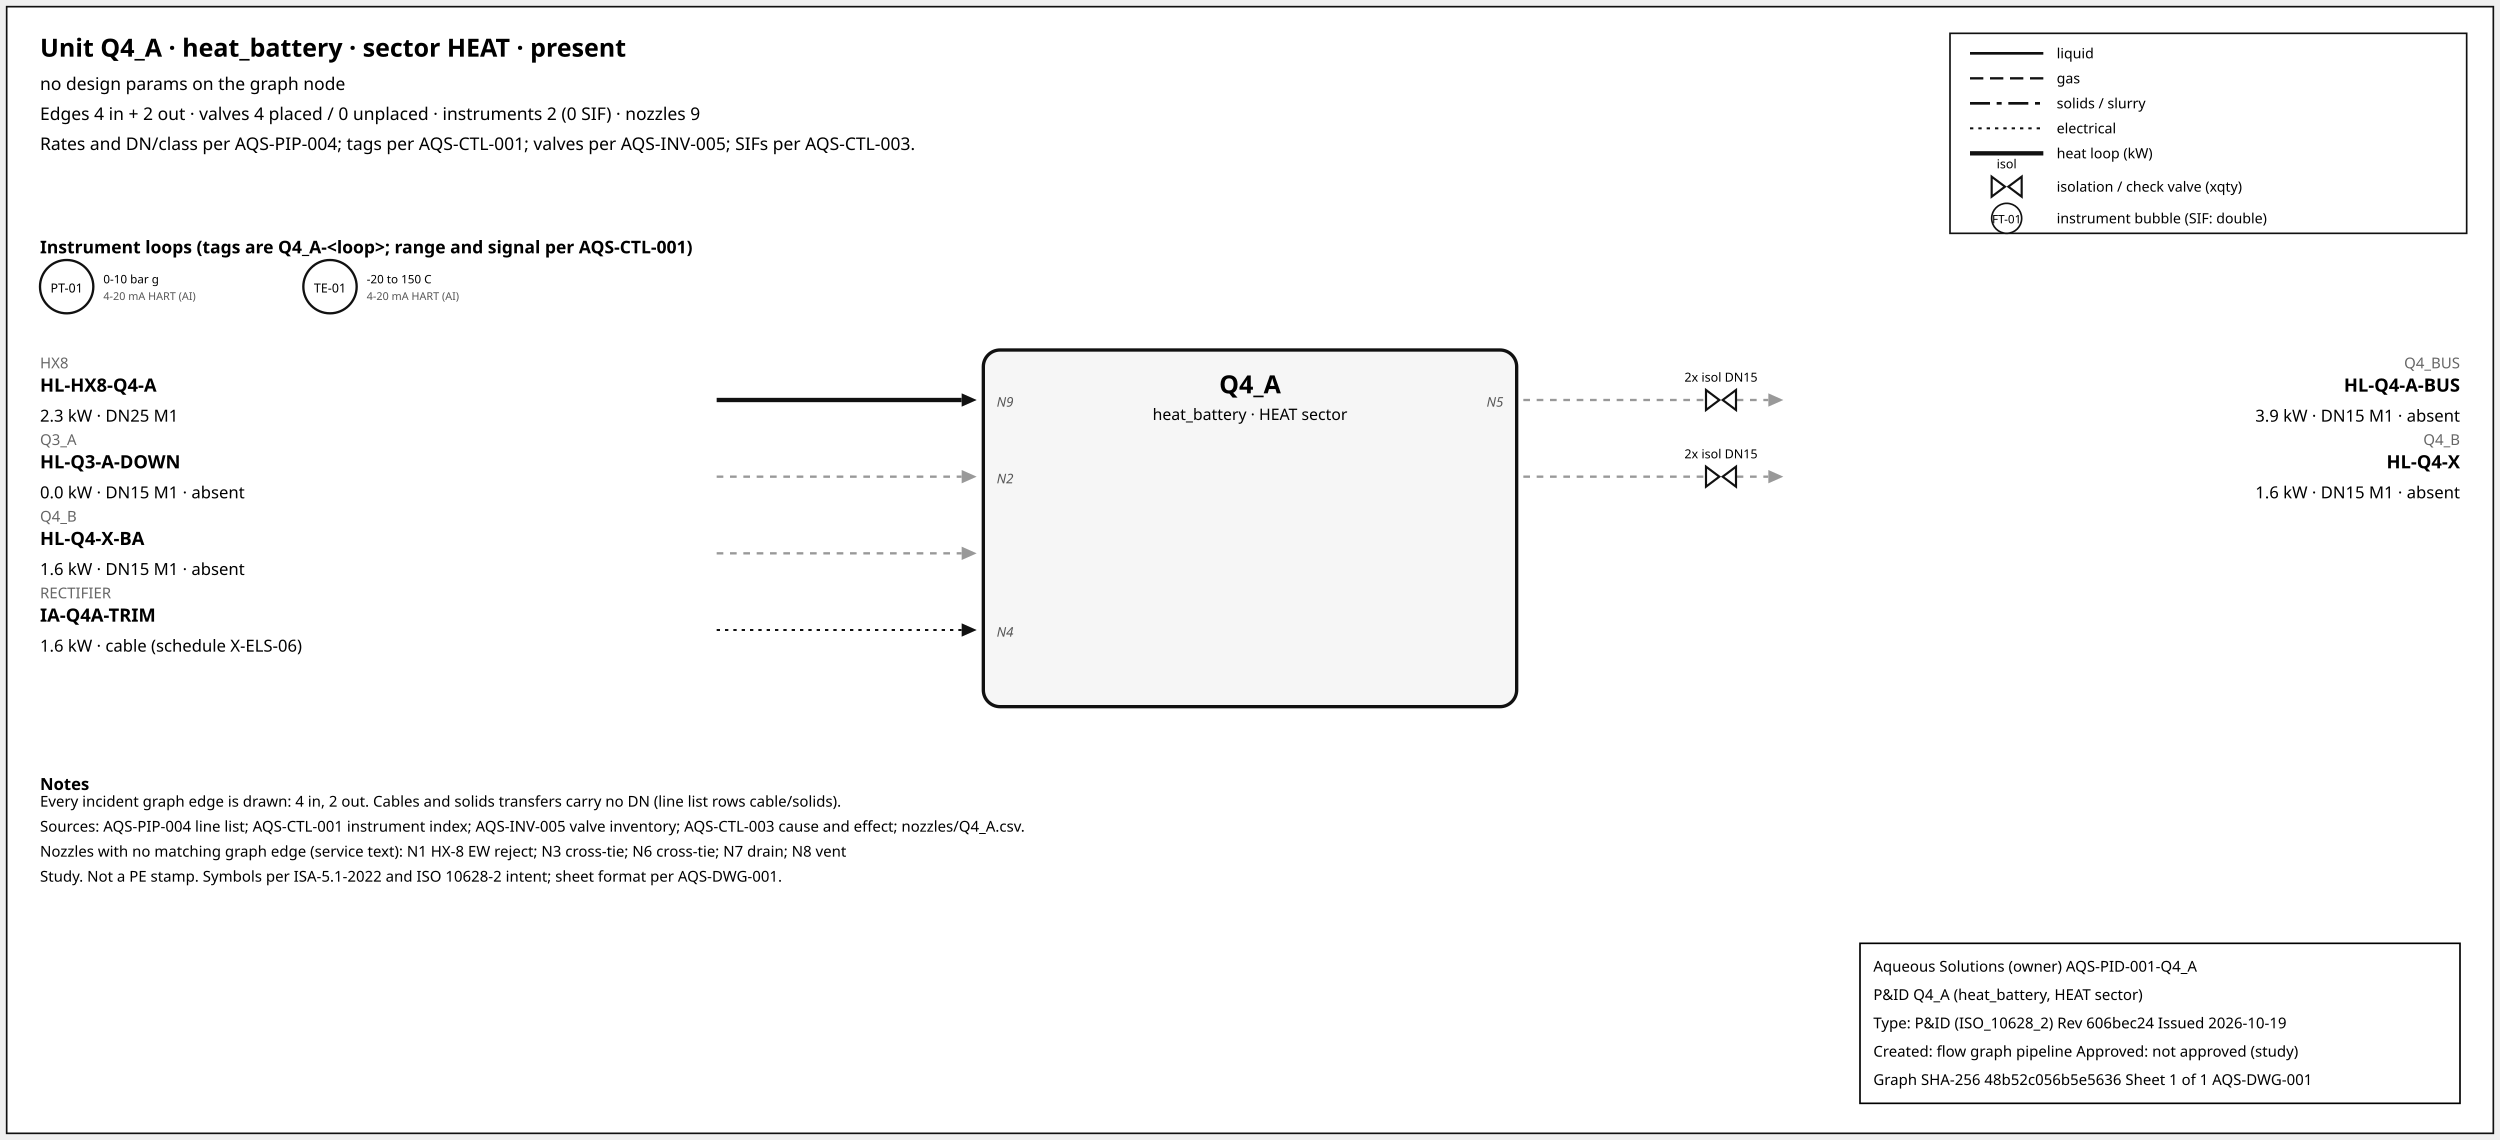
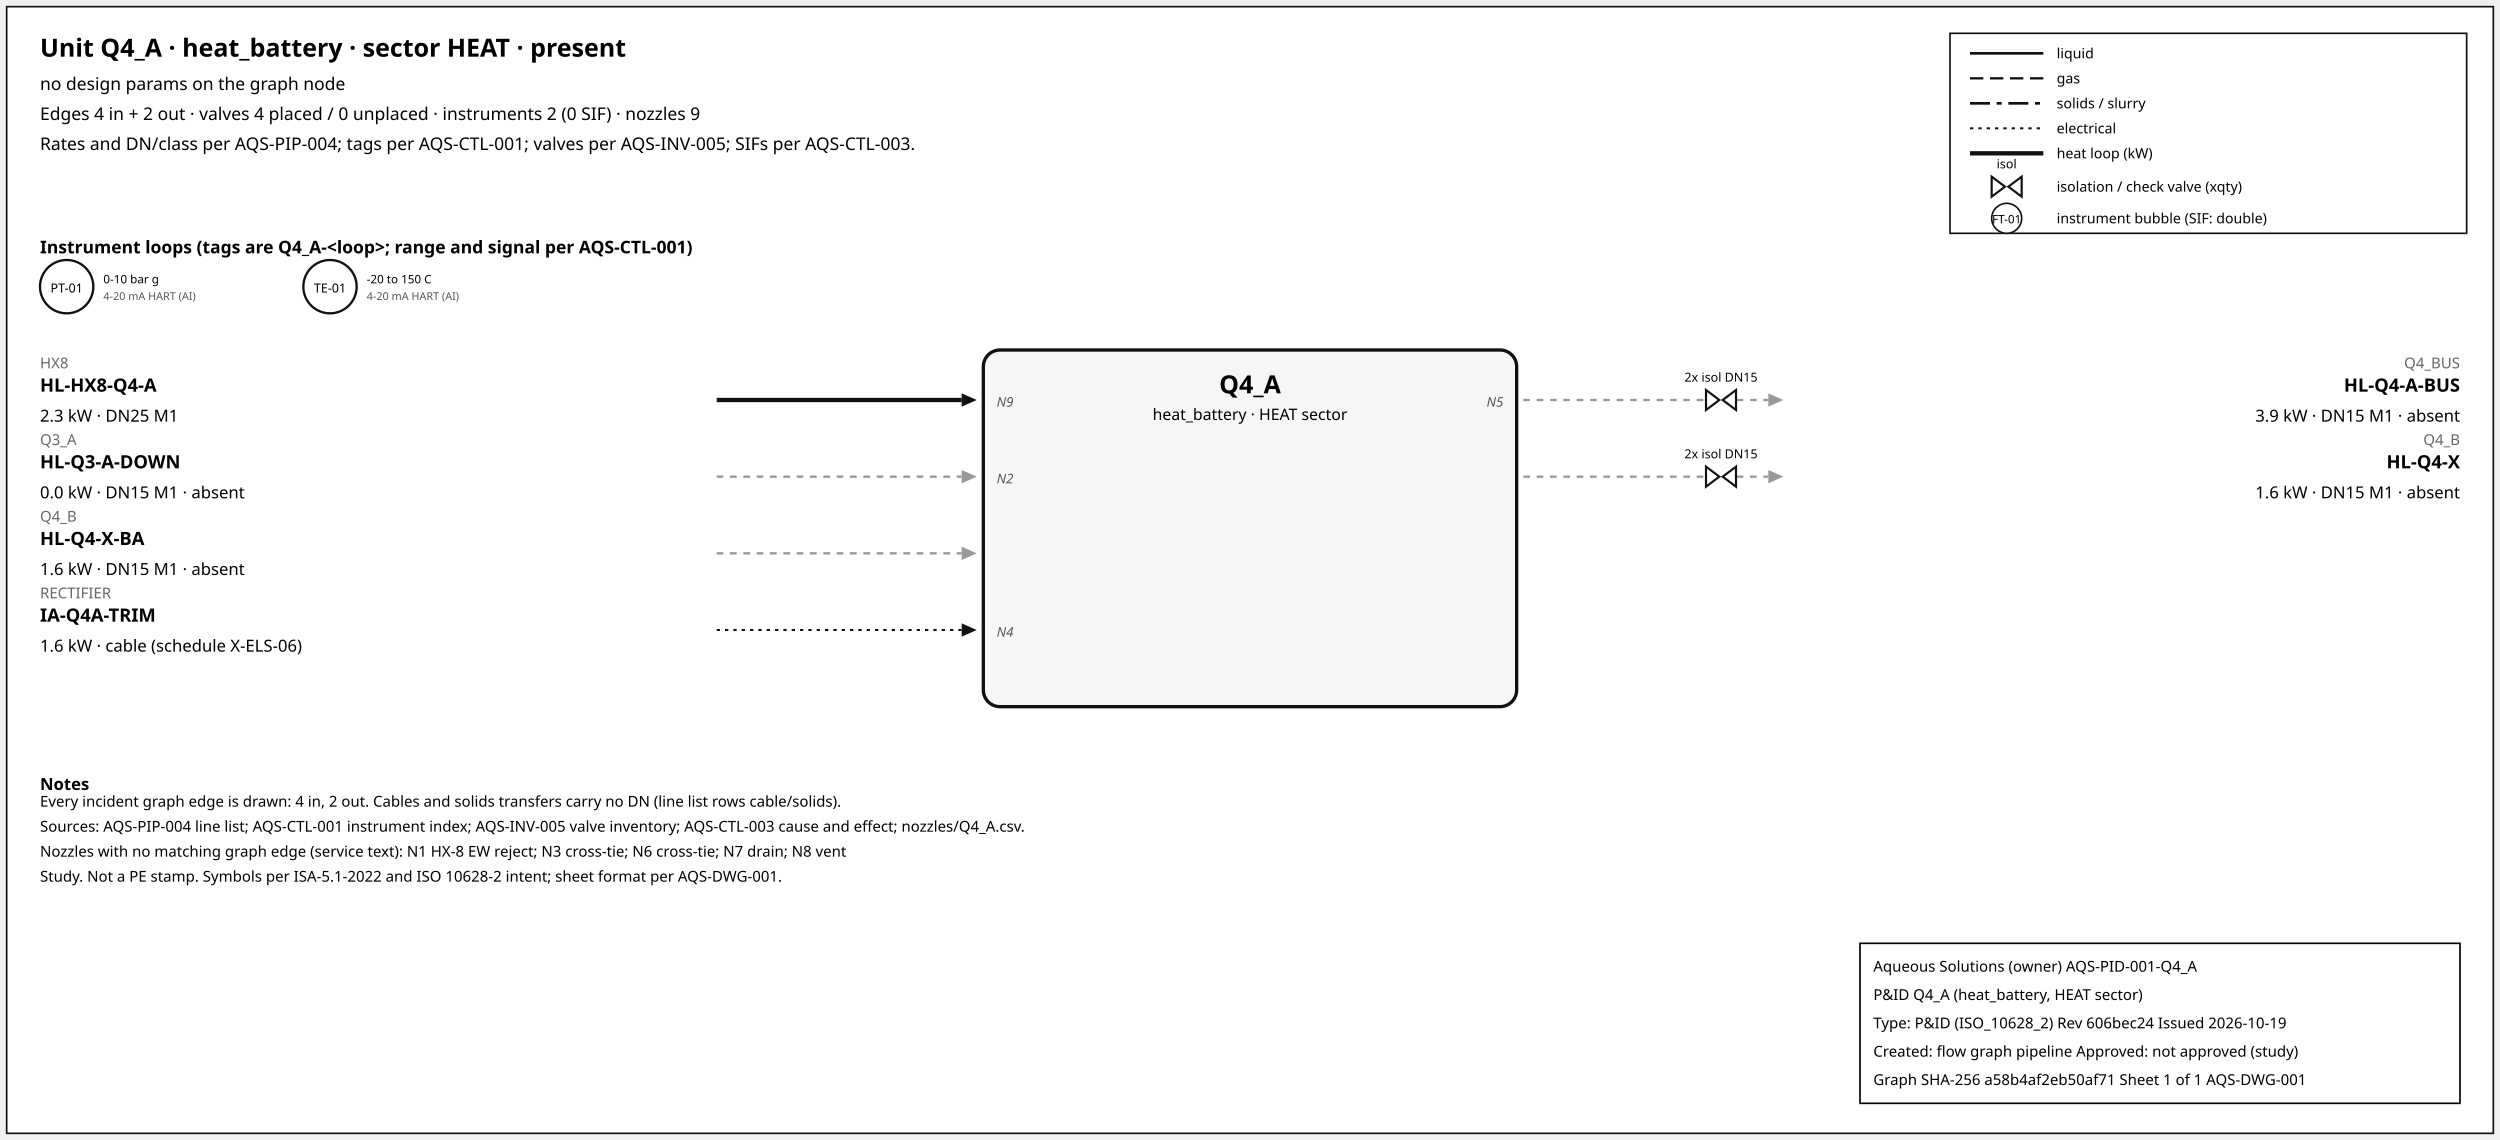
<svg xmlns="http://www.w3.org/2000/svg" width="1500" height="684" font-family="sans-serif">
  <rect x="4" y="4" width="1492" height="676" fill="white" stroke="#111" />
  <text x="24" y="34" font-size="15" font-weight="600">Unit Q4_A · heat_battery · sector HEAT · present</text>
  <text x="24" y="54" font-size="10.5">no design params on the graph node</text>
  <text x="24" y="72" font-size="10.5">Edges 4 in + 2 out · valves 4 placed / 0 unplaced · instruments 2 (0 SIF) · nozzles 9</text>
  <text x="24" y="90" font-size="10.5">Rates and DN/class per AQS-PIP-004; tags per AQS-CTL-001; valves per AQS-INV-005; SIFs per AQS-CTL-003.</text>
  <rect x="1170" y="20" width="310" height="120" fill="white" stroke="#111" />
  <line x1="1182" y1="32" x2="1226" y2="32" stroke="#111" stroke-width="1.6" />
  <text x="1234" y="35" font-size="8.5">liquid</text>
  <line x1="1182" y1="47" x2="1226" y2="47" stroke="#111" stroke-width="1.4" stroke-dasharray="8,4" />
  <text x="1234" y="50" font-size="8.5">gas</text>
  <line x1="1182" y1="62" x2="1226" y2="62" stroke="#111" stroke-width="1.6" stroke-dasharray="12,4,3,4" />
  <text x="1234" y="65" font-size="8.5">solids / slurry</text>
  <line x1="1182" y1="77" x2="1226" y2="77" stroke="#111" stroke-width="1.2" stroke-dasharray="2,3" />
  <text x="1234" y="80" font-size="8.5">electrical</text>
  <line x1="1182" y1="92" x2="1226" y2="92" stroke="#111" stroke-width="2.6" />
  <text x="1234" y="95" font-size="8.5">heat loop (kW)</text>
  <path d="M 1195.0,106 L 1203.0,112 L 1195.0,118 Z M 1213.0,106 L 1205.0,112 L 1213.0,118 Z" fill="white" stroke="#111" stroke-width="1.3" />
  <text x="1204.0" y="101.0" font-size="7.5" text-anchor="middle">isol</text>
  <text x="1234" y="115" font-size="8.5">isolation / check valve (xqty)</text>
  <circle cx="1204" cy="131" r="9" fill="white" stroke="#111" />
  <text x="1204" y="134" font-size="7" text-anchor="middle">FT-01</text>
  <text x="1234" y="134" font-size="8.5">instrument bubble (SIF: double)</text>
  <text x="24" y="152" font-size="10.5" font-weight="600">Instrument loops (tags are Q4_A-&lt;loop&gt;; range and signal per AQS-CTL-001)</text>
  <circle cx="40" cy="172" r="16" fill="white" stroke="#111" stroke-width="1.4" />
  <text x="40" y="175.5" font-size="7.5" text-anchor="middle">PT-01</text>
  <text x="62" y="170" font-size="7">0-10 bar g</text>
  <text x="62" y="180" font-size="6.5" fill="#555">4-20 mA HART (AI)</text>
  <circle cx="198" cy="172" r="16" fill="white" stroke="#111" stroke-width="1.4" />
  <text x="198" y="175.5" font-size="7.5" text-anchor="middle">TE-01</text>
  <text x="220" y="170" font-size="7">-20 to 150 C</text>
  <text x="220" y="180" font-size="6.5" fill="#555">4-20 mA HART (AI)</text>
  <rect x="590" y="210" width="320" height="214" rx="10" fill="#f6f6f6" stroke="#111" stroke-width="2" />
  <text x="750.0" y="236" font-size="15" font-weight="700" text-anchor="middle">Q4_A</text>
  <text x="750.0" y="252" font-size="9.5" text-anchor="middle">heat_battery · HEAT sector</text>
  <line x1="430" y1="240" x2="577" y2="240" stroke="#111" stroke-width="2.6" class="edge-in" />
  <polygon points="586,240 577,236 577,244" fill="#111" />
  <text x="24" y="221" font-size="9" fill="#666" text-anchor="start">HX8</text>
  <text x="24" y="235" font-size="11" font-weight="600" text-anchor="start">HL-HX8-Q4-A</text>
  <text x="24" y="253" font-size="10" text-anchor="start">2.3 kW · DN25 M1</text>
  <text x="598" y="244" font-size="8" font-style="italic" fill="#555" text-anchor="start">N9</text>
  <line x1="430" y1="286" x2="577" y2="286" stroke="#999" stroke-width="1.4" stroke-dasharray="4,4" class="edge-in" />
  <polygon points="586,286 577,282 577,290" fill="#999" />
  <text x="24" y="267" font-size="9" fill="#666" text-anchor="start">Q3_A</text>
  <text x="24" y="281" font-size="11" font-weight="600" text-anchor="start">HL-Q3-A-DOWN</text>
  <text x="24" y="299" font-size="10" text-anchor="start">0.0 kW · DN15 M1 · absent</text>
  <text x="598" y="290" font-size="8" font-style="italic" fill="#555" text-anchor="start">N2</text>
  <line x1="430" y1="332" x2="577" y2="332" stroke="#999" stroke-width="1.4" stroke-dasharray="4,4" class="edge-in" />
  <polygon points="586,332 577,328 577,336" fill="#999" />
  <text x="24" y="313" font-size="9" fill="#666" text-anchor="start">Q4_B</text>
  <text x="24" y="327" font-size="11" font-weight="600" text-anchor="start">HL-Q4-X-BA</text>
  <text x="24" y="345" font-size="10" text-anchor="start">1.6 kW · DN15 M1 · absent</text>
  <line x1="430" y1="378" x2="577" y2="378" stroke="#111" stroke-width="1.2" stroke-dasharray="2,3" class="edge-in" />
  <polygon points="586,378 577,374 577,382" fill="#111" />
  <text x="24" y="359" font-size="9" fill="#666" text-anchor="start">RECTIFIER</text>
  <text x="24" y="373" font-size="11" font-weight="600" text-anchor="start">IA-Q4A-TRIM</text>
  <text x="24" y="391" font-size="10" text-anchor="start">1.6 kW · cable (schedule X-ELS-06)</text>
  <text x="598" y="382" font-size="8" font-style="italic" fill="#555" text-anchor="start">N4</text>
  <line x1="914" y1="240" x2="1061" y2="240" stroke="#999" stroke-width="1.4" stroke-dasharray="4,4" class="edge-out" />
  <polygon points="1070,240 1061,236 1061,244" fill="#999" />
  <text x="1476" y="221" font-size="9" fill="#666" text-anchor="end">Q4_BUS</text>
  <text x="1476" y="235" font-size="11" font-weight="600" text-anchor="end">HL-Q4-A-BUS</text>
  <text x="1476" y="253" font-size="10" text-anchor="end">3.9 kW · DN15 M1 · absent</text>
  <text x="902" y="244" font-size="8" font-style="italic" fill="#555" text-anchor="end">N5</text>
  <path d="M 1023.6,234 L 1031.6,240 L 1023.6,246 Z M 1041.6,234 L 1033.6,240 L 1041.6,246 Z" fill="white" stroke="#111" stroke-width="1.3" />
  <text x="1032.6" y="229.0" font-size="7.5" text-anchor="middle">2x isol DN15</text>
  <line x1="914" y1="286" x2="1061" y2="286" stroke="#999" stroke-width="1.4" stroke-dasharray="4,4" class="edge-out" />
  <polygon points="1070,286 1061,282 1061,290" fill="#999" />
  <text x="1476" y="267" font-size="9" fill="#666" text-anchor="end">Q4_B</text>
  <text x="1476" y="281" font-size="11" font-weight="600" text-anchor="end">HL-Q4-X</text>
  <text x="1476" y="299" font-size="10" text-anchor="end">1.6 kW · DN15 M1 · absent</text>
  <path d="M 1023.6,280 L 1031.6,286 L 1023.6,292 Z M 1041.6,280 L 1033.6,286 L 1041.6,292 Z" fill="white" stroke="#111" stroke-width="1.3" />
  <text x="1032.6" y="275.0" font-size="7.5" text-anchor="middle">2x isol DN15</text>
  <text x="24" y="474" font-size="10" font-weight="600">Notes</text>
  <text x="24" y="484" font-size="9">Every incident graph edge is drawn: 4 in, 2 out. Cables and solids transfers carry no DN (line list rows cable/solids).</text>
  <text x="24" y="499" font-size="9">Sources: AQS-PIP-004 line list; AQS-CTL-001 instrument index; AQS-INV-005 valve inventory; AQS-CTL-003 cause and effect; nozzles/Q4_A.csv.</text>
  <text x="24" y="514" font-size="9">Nozzles with no matching graph edge (service text): N1 HX-8 EW reject; N3 cross-tie; N6 cross-tie; N7 drain; N8 vent</text>
  <text x="24" y="529" font-size="9">Study. Not a PE stamp. Symbols per ISA-5.1-2022 and ISO 10628-2 intent; sheet format per AQS-DWG-001.</text>
  <g id="aqs-title-block">
    <rect x="1116" y="566" width="360" height="96" fill="white" stroke="black" stroke-width="1" />
    <text x="1124" y="583" font-size="9">Aqueous Solutions (owner)   AQS-PID-001-Q4_A</text>
    <text x="1124" y="600" font-size="9">P&amp;ID Q4_A (heat_battery, HEAT sector)</text>
    <text x="1124" y="617" font-size="9">Type: P&amp;ID (ISO_10628_2)   Rev 606bec24   Issued 2026-10-19</text>
    <text x="1124" y="634" font-size="9">Created: flow graph pipeline   Approved: not approved (study)</text>
-     <text x="1124" y="651" font-size="9">Graph SHA-256 48b52c056b5e5636   Sheet 1 of 1   AQS-DWG-001</text>
+     <text x="1124" y="651" font-size="9">Graph SHA-256 a58b4af2eb50af71   Sheet 1 of 1   AQS-DWG-001</text>
  </g>
</svg>
